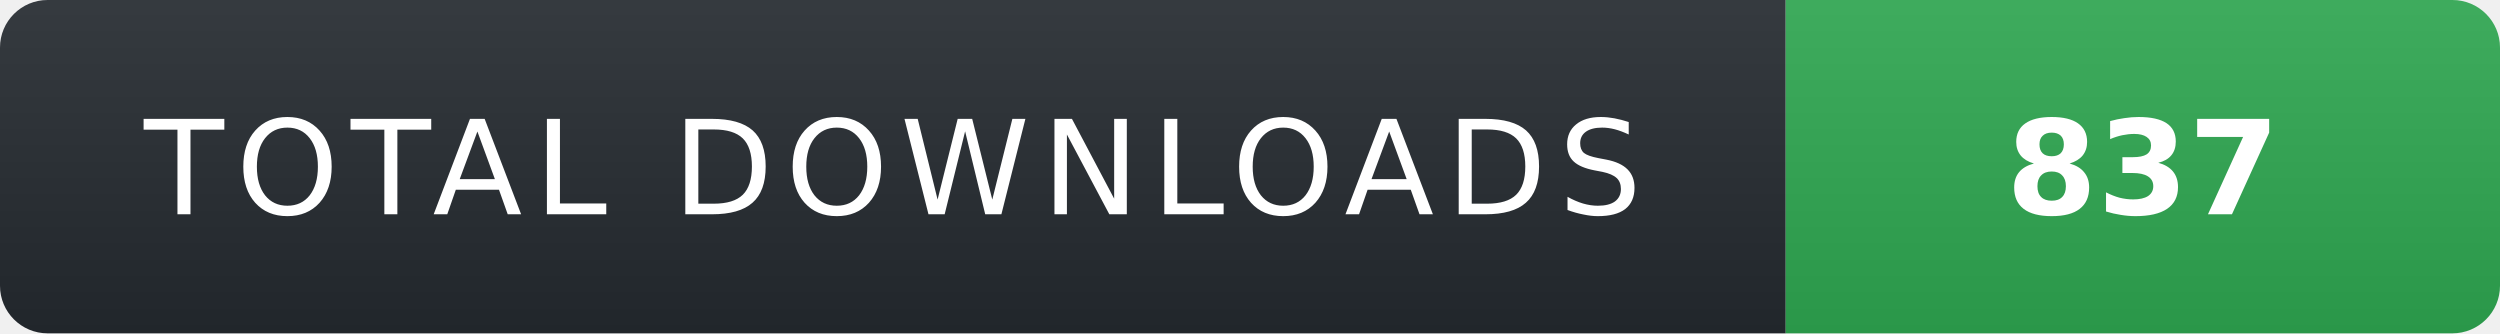
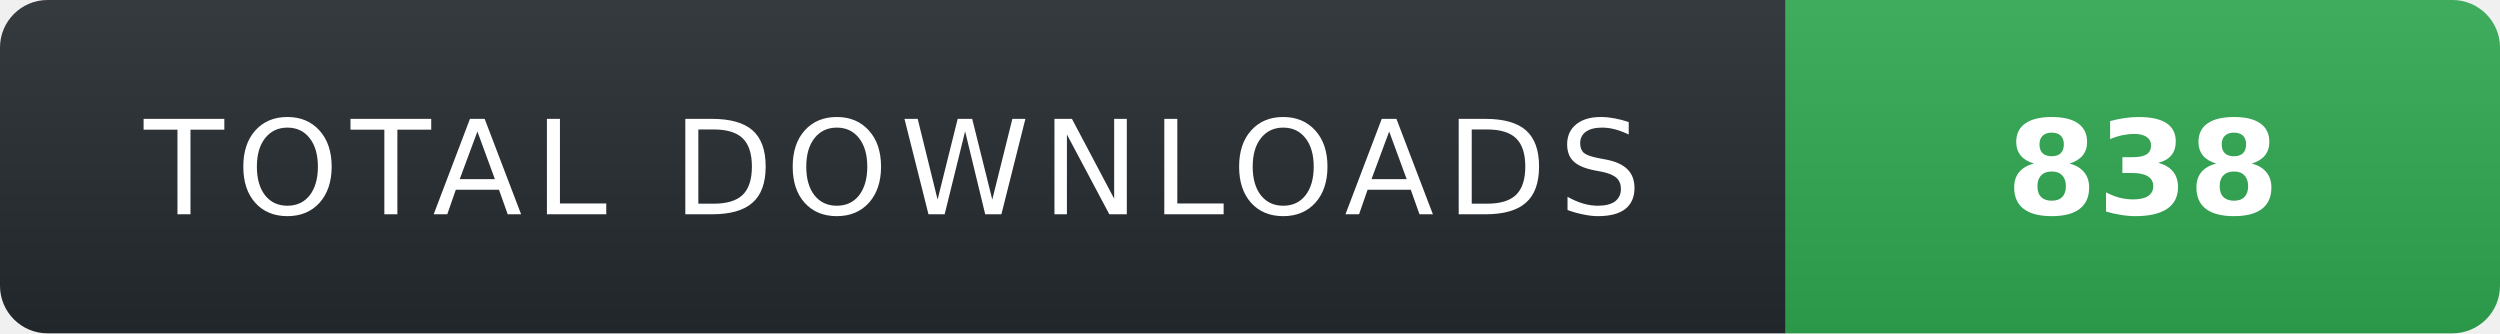
- <svg xmlns="http://www.w3.org/2000/svg" width="210" height="28" role="img" aria-label="TOTAL DOWNLOADS: 837">
+ <svg xmlns="http://www.w3.org/2000/svg" width="210" height="28" role="img" aria-label="TOTAL DOWNLOADS: 838">
  <linearGradient id="s" x2="0" y2="100%">
    <stop offset="0" stop-color="#fff" stop-opacity=".08" />
    <stop offset="1" stop-color="#000" stop-opacity=".08" />
  </linearGradient>
  <clipPath id="r">
    <rect width="210" height="28" rx="4" fill="#fff" />
  </clipPath>
  <g clip-path="url(#r)">
    <rect width="150" height="28" fill="#24292f" />
    <rect x="150" width="60" height="28" fill="#2ea44f" />
    <rect width="210" height="28" fill="url(#s)" />
  </g>
  <g fill="#fff" text-anchor="middle" font-family="Verdana,Geneva,DejaVu Sans,sans-serif" text-rendering="geometricPrecision" font-size="11">
    <text x="75" y="18" fill="#fff" letter-spacing="1">TOTAL DOWNLOADS</text>
-     <text x="180" y="18" fill="#fff" font-weight="700">837</text>
+     <text x="180" y="18" fill="#fff" font-weight="700">838</text>
  </g>
</svg>
